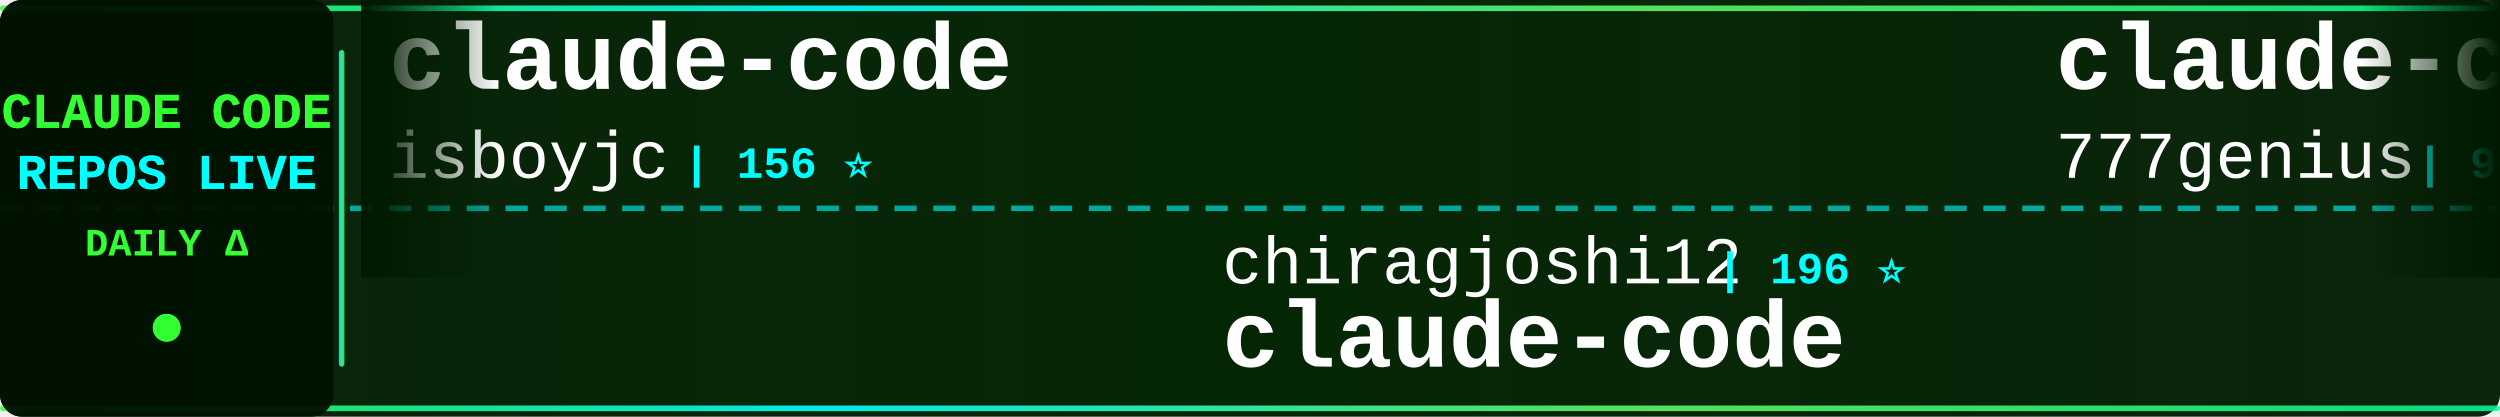
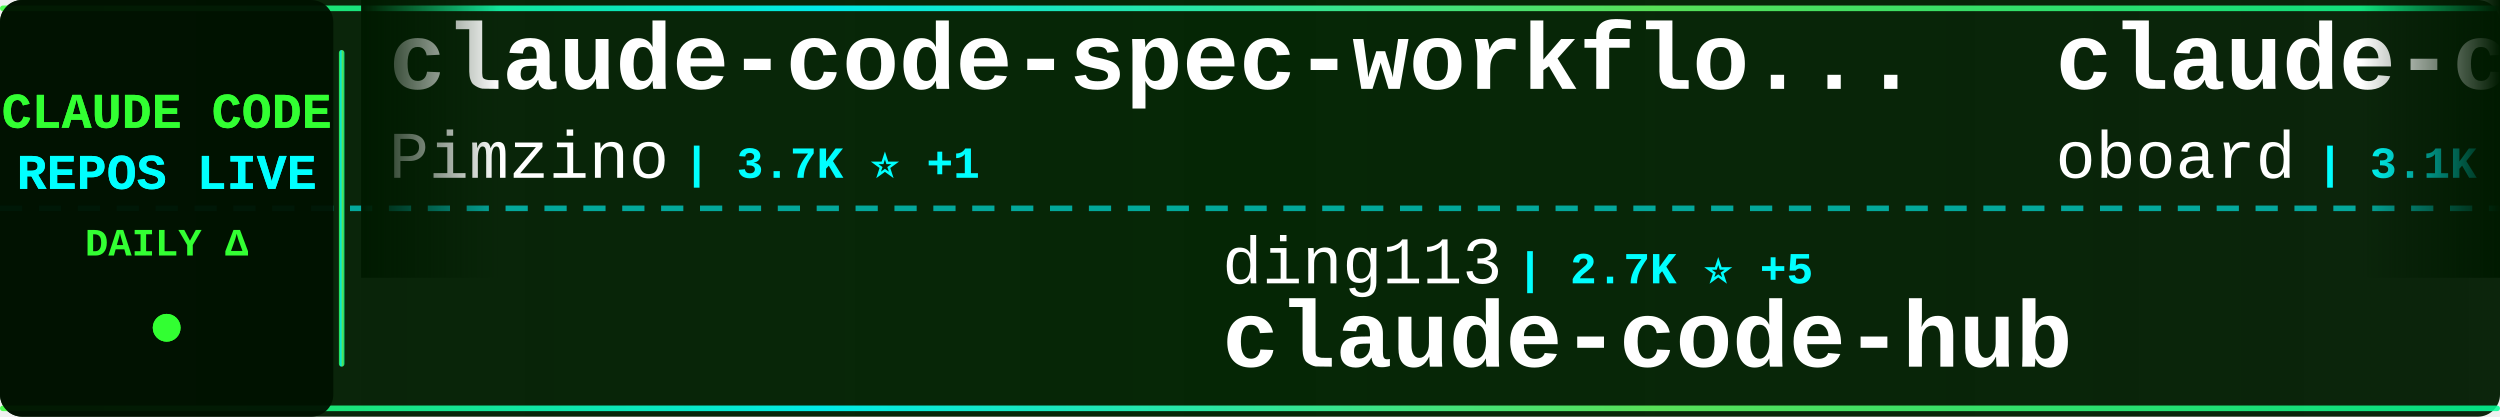
<svg xmlns="http://www.w3.org/2000/svg" width="900" height="150">
  <defs>
    <linearGradient id="tickerBg" x1="0%" y1="0%" x2="100%" y2="0%">
      <stop offset="0%" style="stop-color:#001a00;stop-opacity:0.95" />
      <stop offset="50%" style="stop-color:#002200;stop-opacity:0.98" />
      <stop offset="100%" style="stop-color:#001a00;stop-opacity:0.95" />
    </linearGradient>
    <linearGradient id="borderGrad" x1="0%" y1="0%" x2="100%" y2="0%">
      <stop offset="0%" style="stop-color:#33ff33;stop-opacity:0.85">
        <animate attributeName="stop-opacity" values="0.85;1;0.85" dur="2s" repeatCount="indefinite" />
      </stop>
      <stop offset="33%" style="stop-color:#00ffff;stop-opacity:0.9">
        <animate attributeName="stop-opacity" values="0.9;1;0.9" dur="2.2s" repeatCount="indefinite" />
      </stop>
      <stop offset="66%" style="stop-color:#66ff66;stop-opacity:0.85">
        <animate attributeName="stop-opacity" values="0.85;1;0.85" dur="1.8s" repeatCount="indefinite" />
      </stop>
      <stop offset="100%" style="stop-color:#00ff99;stop-opacity:0.85">
        <animate attributeName="stop-opacity" values="0.85;1;0.85" dur="2s" repeatCount="indefinite" />
      </stop>
    </linearGradient>
    <filter id="textGlow">
      <feGaussianBlur stdDeviation="0.1" result="coloredBlur" />
      <feMerge>
        <feMergeNode in="coloredBlur" />
        <feMergeNode in="SourceGraphic" />
      </feMerge>
    </filter>
    <filter id="metricGlow">
      <feGaussianBlur stdDeviation="0.2" result="coloredBlur" />
      <feMerge>
        <feMergeNode in="coloredBlur" />
        <feMergeNode in="SourceGraphic" />
      </feMerge>
    </filter>
    <linearGradient id="leftFade" x1="0%" y1="0%" x2="100%" y2="0%">
      <stop offset="0%" style="stop-color:#001a00;stop-opacity:1" />
      <stop offset="100%" style="stop-color:#001a00;stop-opacity:0" />
    </linearGradient>
    <linearGradient id="rightFade" x1="0%" y1="0%" x2="100%" y2="0%">
      <stop offset="0%" style="stop-color:#001a00;stop-opacity:0" />
      <stop offset="100%" style="stop-color:#001a00;stop-opacity:1" />
    </linearGradient>
  </defs>
  <rect width="900" height="150" fill="url(#tickerBg)" rx="8" />
  <rect x="0" y="2" width="900" height="2" fill="url(#borderGrad)" rx="1" />
  <rect x="0" y="146" width="900" height="2" fill="url(#borderGrad)" rx="1" />
  <line x1="0" y1="75" x2="900" y2="75" stroke="#00ffff" stroke-width="2" stroke-dasharray="8 6" opacity="0.6" />
  <rect x="0" y="0" width="120" height="150" fill="#001100" opacity="0.95" rx="8" />
  <text x="60" y="46" font-family="'Courier New', monospace" font-size="18" font-weight="bold" fill="#33ff33" text-anchor="middle" filter="url(#textGlow)">
    CLAUDE CODE
  </text>
  <text x="60" y="68" font-family="'Courier New', monospace" font-size="18" font-weight="bold" fill="#00ffff" text-anchor="middle" filter="url(#textGlow)">
    REPOS LIVE
  </text>
  <text x="60" y="92" font-family="'Courier New', monospace" font-size="14" font-weight="bold" fill="#33ff33" text-anchor="middle">
    DAILY Δ
  </text>
  <circle cx="60" cy="118" r="5" fill="#33ff33" filter="url(#metricGlow)">
    <animate attributeName="r" values="4;6;4" dur="1.5s" repeatCount="indefinite" />
    <animate attributeName="opacity" values="0.6;1;0.6" dur="1.5s" repeatCount="indefinite" />
  </circle>
  <rect x="122" y="18" width="2" height="114" fill="url(#borderGrad)" rx="1" />
  <clipPath id="tickerClip">
    <rect x="130" y="0" width="770" height="150" />
  </clipPath>
  <g clip-path="url(#tickerClip)">
    <g id="tickerItems">
      <animateTransform attributeName="transform" attributeType="XML" type="translate" from="0 0" to="-3000 0" dur="54s" repeatCount="indefinite" />
      <g transform="translate(0, 0)">
-         <text x="140" y="32" font-family="'Courier New', monospace" font-size="34" font-weight="bold" fill="#ffffff">claude-code</text>
-         <text x="140" y="64" font-family="'Courier New', monospace" font-size="24" font-weight="normal" fill="#ffffff" opacity="1.0">isboyjc</text>
-         <text x="246" y="64" font-family="'Courier New', monospace" font-size="16" font-weight="bold" fill="#00ffff"> | 156 ⭐</text>
+         <text x="140" y="32" font-family="'Courier New', monospace" font-size="34" font-weight="bold" fill="#ffffff">claude-code-spec-workflo...</text>
+         <text x="140" y="64" font-family="'Courier New', monospace" font-size="24" font-weight="normal" fill="#ffffff" opacity="1.0">Pimzino</text>
+         <text x="246" y="64" font-family="'Courier New', monospace" font-size="16" font-weight="bold" fill="#00ffff"> | 3.7K ⭐ +1</text>
      </g>
      <g transform="translate(300, 0)">
-         <text x="140" y="102" font-family="'Courier New', monospace" font-size="24" font-weight="normal" fill="#ffffff" opacity="1.0">chiragjoshi12</text>
-         <text x="318" y="102" font-family="'Courier New', monospace" font-size="16" font-weight="bold" fill="#00ffff"> | 196 ⭐</text>
-         <text x="140" y="132" font-family="'Courier New', monospace" font-size="34" font-weight="bold" fill="#ffffff">claude-code</text>
+         <text x="140" y="102" font-family="'Courier New', monospace" font-size="24" font-weight="normal" fill="#ffffff" opacity="1.0">ding113</text>
+         <text x="246" y="102" font-family="'Courier New', monospace" font-size="16" font-weight="bold" fill="#00ffff"> | 2.7K ⭐ +5</text>
+         <text x="140" y="132" font-family="'Courier New', monospace" font-size="34" font-weight="bold" fill="#ffffff">claude-code-hub</text>
      </g>
      <g transform="translate(600, 0)">
-         <text x="140" y="32" font-family="'Courier New', monospace" font-size="34" font-weight="bold" fill="#ffffff">claude-code-source-code</text>
-         <text x="140" y="64" font-family="'Courier New', monospace" font-size="24" font-weight="normal" fill="#ffffff" opacity="1.0">777genius</text>
-         <text x="270" y="64" font-family="'Courier New', monospace" font-size="16" font-weight="bold" fill="#00ffff"> | 905 ⭐ +1</text>
+         <text x="140" y="32" font-family="'Courier New', monospace" font-size="34" font-weight="bold" fill="#ffffff">claude-code-rev</text>
+         <text x="140" y="64" font-family="'Courier New', monospace" font-size="24" font-weight="normal" fill="#ffffff" opacity="1.0">oboard</text>
+         <text x="234" y="64" font-family="'Courier New', monospace" font-size="16" font-weight="bold" fill="#00ffff"> | 3.1K ⭐ +2</text>
      </g>
      <g transform="translate(900, 0)">
-         <text x="140" y="102" font-family="'Courier New', monospace" font-size="24" font-weight="normal" fill="#ffffff" opacity="1.0">shareAI-lab</text>
-         <text x="294" y="102" font-family="'Courier New', monospace" font-size="16" font-weight="bold" fill="#00ffff"> | 57.8K ⭐ +116</text>
-         <text x="140" y="132" font-family="'Courier New', monospace" font-size="34" font-weight="bold" fill="#ffffff">learn-claude-code</text>
+         <text x="140" y="102" font-family="'Courier New', monospace" font-size="24" font-weight="normal" fill="#ffffff" opacity="1.0">Donchitos</text>
+         <text x="270" y="102" font-family="'Courier New', monospace" font-size="16" font-weight="bold" fill="#00ffff"> | 16.9K ⭐ +69</text>
+         <text x="140" y="132" font-family="'Courier New', monospace" font-size="34" font-weight="bold" fill="#ffffff">Claude-Code-Game-Studios</text>
      </g>
      <g transform="translate(1200, 0)">
-         <text x="140" y="32" font-family="'Courier New', monospace" font-size="34" font-weight="bold" fill="#ffffff">claude-code</text>
-         <text x="140" y="64" font-family="'Courier New', monospace" font-size="24" font-weight="normal" fill="#ffffff" opacity="1.0">alex000kim</text>
-         <text x="282" y="64" font-family="'Courier New', monospace" font-size="16" font-weight="bold" fill="#00ffff"> | 222 ⭐ +1</text>
+         <text x="140" y="32" font-family="'Courier New', monospace" font-size="34" font-weight="bold" fill="#ffffff">claude-code-prompts</text>
+         <text x="140" y="64" font-family="'Courier New', monospace" font-size="24" font-weight="normal" fill="#ffffff" opacity="1.0">repowise-dev</text>
+         <text x="306" y="64" font-family="'Courier New', monospace" font-size="16" font-weight="bold" fill="#00ffff"> | 986 ⭐ +3</text>
      </g>
      <g transform="translate(1500, 0)">
-         <text x="140" y="102" font-family="'Courier New', monospace" font-size="24" font-weight="normal" fill="#ffffff" opacity="1.0">wanshuiyin</text>
-         <text x="282" y="102" font-family="'Courier New', monospace" font-size="16" font-weight="bold" fill="#00ffff"> | 7.9K ⭐ +37</text>
-         <text x="140" y="132" font-family="'Courier New', monospace" font-size="34" font-weight="bold" fill="#ffffff">Auto-claude-code-researc...</text>
+         <text x="140" y="102" font-family="'Courier New', monospace" font-size="24" font-weight="normal" fill="#ffffff" opacity="1.0">nicedreamzapp</text>
+         <text x="318" y="102" font-family="'Courier New', monospace" font-size="16" font-weight="bold" fill="#00ffff"> | 2.4K ⭐ +11</text>
+         <text x="140" y="132" font-family="'Courier New', monospace" font-size="34" font-weight="bold" fill="#ffffff">claude-code-local</text>
      </g>
      <g transform="translate(1800, 0)">
-         <text x="140" y="32" font-family="'Courier New', monospace" font-size="34" font-weight="bold" fill="#ffffff">claude-code-telegram</text>
-         <text x="140" y="64" font-family="'Courier New', monospace" font-size="24" font-weight="normal" fill="#ffffff" opacity="1.0">RichardAtCT</text>
-         <text x="294" y="64" font-family="'Courier New', monospace" font-size="16" font-weight="bold" fill="#00ffff"> | 2.5K ⭐ +3</text>
+         <text x="140" y="32" font-family="'Courier New', monospace" font-size="34" font-weight="bold" fill="#ffffff">claude-task-master</text>
+         <text x="140" y="64" font-family="'Courier New', monospace" font-size="24" font-weight="normal" fill="#ffffff" opacity="1.0">eyaltoledano</text>
+         <text x="306" y="64" font-family="'Courier New', monospace" font-size="16" font-weight="bold" fill="#00ffff"> | 27.0K ⭐ +12</text>
      </g>
      <g transform="translate(2100, 0)">
-         <text x="140" y="102" font-family="'Courier New', monospace" font-size="24" font-weight="normal" fill="#ffffff" opacity="1.0">codeaashu</text>
-         <text x="270" y="102" font-family="'Courier New', monospace" font-size="16" font-weight="bold" fill="#00ffff"> | 2.4K ⭐ +12</text>
-         <text x="140" y="132" font-family="'Courier New', monospace" font-size="34" font-weight="bold" fill="#ffffff">claude-code</text>
+         <text x="140" y="102" font-family="'Courier New', monospace" font-size="24" font-weight="normal" fill="#ffffff" opacity="1.0">wshobson</text>
+         <text x="258" y="102" font-family="'Courier New', monospace" font-size="16" font-weight="bold" fill="#00ffff"> | 34.6K ⭐ +41</text>
+         <text x="140" y="132" font-family="'Courier New', monospace" font-size="34" font-weight="bold" fill="#ffffff">agents</text>
      </g>
      <g transform="translate(2400, 0)">
-         <text x="140" y="32" font-family="'Courier New', monospace" font-size="34" font-weight="bold" fill="#ffffff">claude-code-my-workflow</text>
-         <text x="140" y="64" font-family="'Courier New', monospace" font-size="24" font-weight="normal" fill="#ffffff" opacity="1.0">pedrohcgs</text>
-         <text x="270" y="64" font-family="'Courier New', monospace" font-size="16" font-weight="bold" fill="#00ffff"> | 1.0K ⭐ +6</text>
+         <text x="140" y="32" font-family="'Courier New', monospace" font-size="34" font-weight="bold" fill="#ffffff">claude-code</text>
+         <text x="140" y="64" font-family="'Courier New', monospace" font-size="24" font-weight="normal" fill="#ffffff" opacity="1.0">lowcortisolprogrammer</text>
+         <text x="414" y="64" font-family="'Courier New', monospace" font-size="16" font-weight="bold" fill="#00ffff"> | 173 ⭐</text>
      </g>
      <g transform="translate(2700, 0)">
-         <text x="140" y="102" font-family="'Courier New', monospace" font-size="24" font-weight="normal" fill="#ffffff" opacity="1.0">anthropics</text>
-         <text x="282" y="102" font-family="'Courier New', monospace" font-size="16" font-weight="bold" fill="#00ffff"> | 804 ⭐</text>
-         <text x="140" y="132" font-family="'Courier New', monospace" font-size="34" font-weight="bold" fill="#ffffff">claude-code-base-action</text>
+         <text x="140" y="102" font-family="'Courier New', monospace" font-size="24" font-weight="normal" fill="#ffffff" opacity="1.0">musistudio</text>
+         <text x="282" y="102" font-family="'Courier New', monospace" font-size="16" font-weight="bold" fill="#00ffff"> | 33.3K ⭐ +50</text>
+         <text x="140" y="132" font-family="'Courier New', monospace" font-size="34" font-weight="bold" fill="#ffffff">claude-code-router</text>
      </g>
      <g transform="translate(3000, 0)">
-         <text x="140" y="32" font-family="'Courier New', monospace" font-size="34" font-weight="bold" fill="#ffffff">claude-code</text>
-         <text x="140" y="64" font-family="'Courier New', monospace" font-size="24" font-weight="normal" fill="#ffffff" opacity="1.0">isboyjc</text>
-         <text x="246" y="64" font-family="'Courier New', monospace" font-size="16" font-weight="bold" fill="#00ffff"> | 156 ⭐</text>
+         <text x="140" y="32" font-family="'Courier New', monospace" font-size="34" font-weight="bold" fill="#ffffff">claude-code-spec-workflo...</text>
+         <text x="140" y="64" font-family="'Courier New', monospace" font-size="24" font-weight="normal" fill="#ffffff" opacity="1.0">Pimzino</text>
+         <text x="246" y="64" font-family="'Courier New', monospace" font-size="16" font-weight="bold" fill="#00ffff"> | 3.7K ⭐ +1</text>
      </g>
      <g transform="translate(3300, 0)">
-         <text x="140" y="102" font-family="'Courier New', monospace" font-size="24" font-weight="normal" fill="#ffffff" opacity="1.0">chiragjoshi12</text>
-         <text x="318" y="102" font-family="'Courier New', monospace" font-size="16" font-weight="bold" fill="#00ffff"> | 196 ⭐</text>
-         <text x="140" y="132" font-family="'Courier New', monospace" font-size="34" font-weight="bold" fill="#ffffff">claude-code</text>
+         <text x="140" y="102" font-family="'Courier New', monospace" font-size="24" font-weight="normal" fill="#ffffff" opacity="1.0">ding113</text>
+         <text x="246" y="102" font-family="'Courier New', monospace" font-size="16" font-weight="bold" fill="#00ffff"> | 2.7K ⭐ +5</text>
+         <text x="140" y="132" font-family="'Courier New', monospace" font-size="34" font-weight="bold" fill="#ffffff">claude-code-hub</text>
      </g>
      <g transform="translate(3600, 0)">
-         <text x="140" y="32" font-family="'Courier New', monospace" font-size="34" font-weight="bold" fill="#ffffff">claude-code-source-code</text>
-         <text x="140" y="64" font-family="'Courier New', monospace" font-size="24" font-weight="normal" fill="#ffffff" opacity="1.0">777genius</text>
-         <text x="270" y="64" font-family="'Courier New', monospace" font-size="16" font-weight="bold" fill="#00ffff"> | 905 ⭐ +1</text>
+         <text x="140" y="32" font-family="'Courier New', monospace" font-size="34" font-weight="bold" fill="#ffffff">claude-code-rev</text>
+         <text x="140" y="64" font-family="'Courier New', monospace" font-size="24" font-weight="normal" fill="#ffffff" opacity="1.0">oboard</text>
+         <text x="234" y="64" font-family="'Courier New', monospace" font-size="16" font-weight="bold" fill="#00ffff"> | 3.1K ⭐ +2</text>
      </g>
      <g transform="translate(3900, 0)">
-         <text x="140" y="102" font-family="'Courier New', monospace" font-size="24" font-weight="normal" fill="#ffffff" opacity="1.0">shareAI-lab</text>
-         <text x="294" y="102" font-family="'Courier New', monospace" font-size="16" font-weight="bold" fill="#00ffff"> | 57.8K ⭐ +116</text>
-         <text x="140" y="132" font-family="'Courier New', monospace" font-size="34" font-weight="bold" fill="#ffffff">learn-claude-code</text>
+         <text x="140" y="102" font-family="'Courier New', monospace" font-size="24" font-weight="normal" fill="#ffffff" opacity="1.0">Donchitos</text>
+         <text x="270" y="102" font-family="'Courier New', monospace" font-size="16" font-weight="bold" fill="#00ffff"> | 16.9K ⭐ +69</text>
+         <text x="140" y="132" font-family="'Courier New', monospace" font-size="34" font-weight="bold" fill="#ffffff">Claude-Code-Game-Studios</text>
      </g>
    </g>
  </g>
  <rect x="130" y="0" width="50" height="100" fill="url(#leftFade)" />
  <rect x="850" y="0" width="50" height="100" fill="url(#rightFade)" />
</svg>
